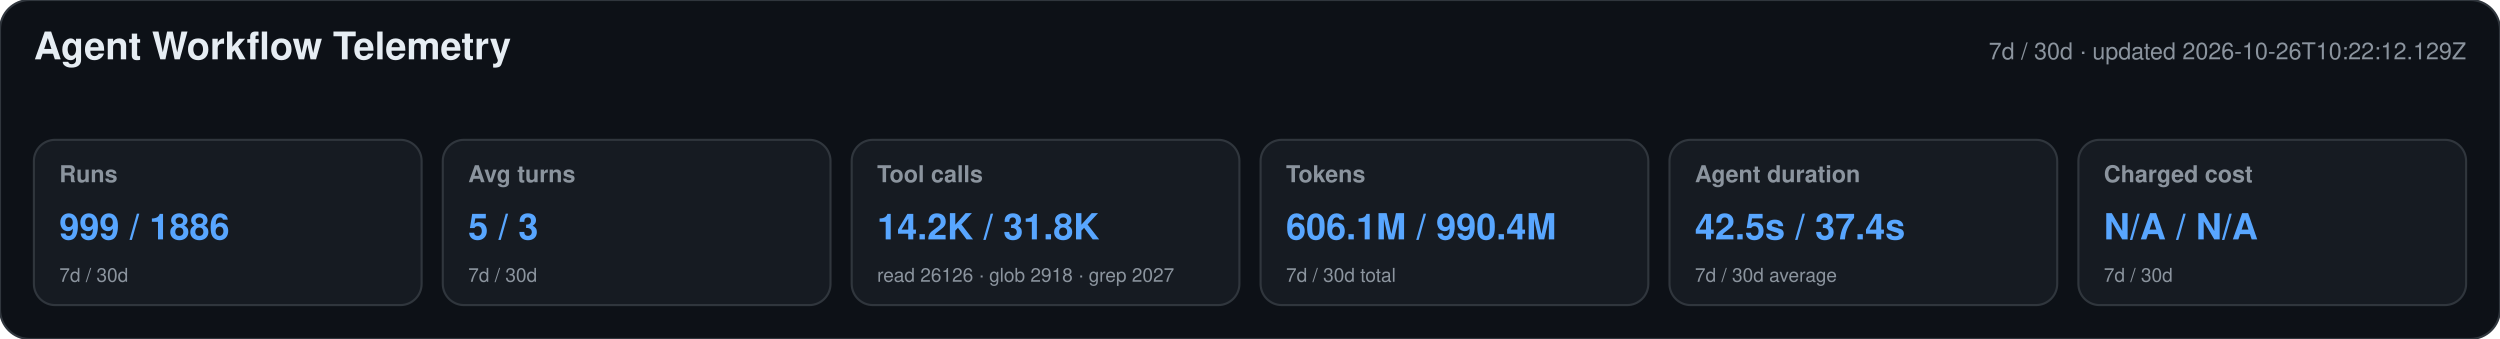
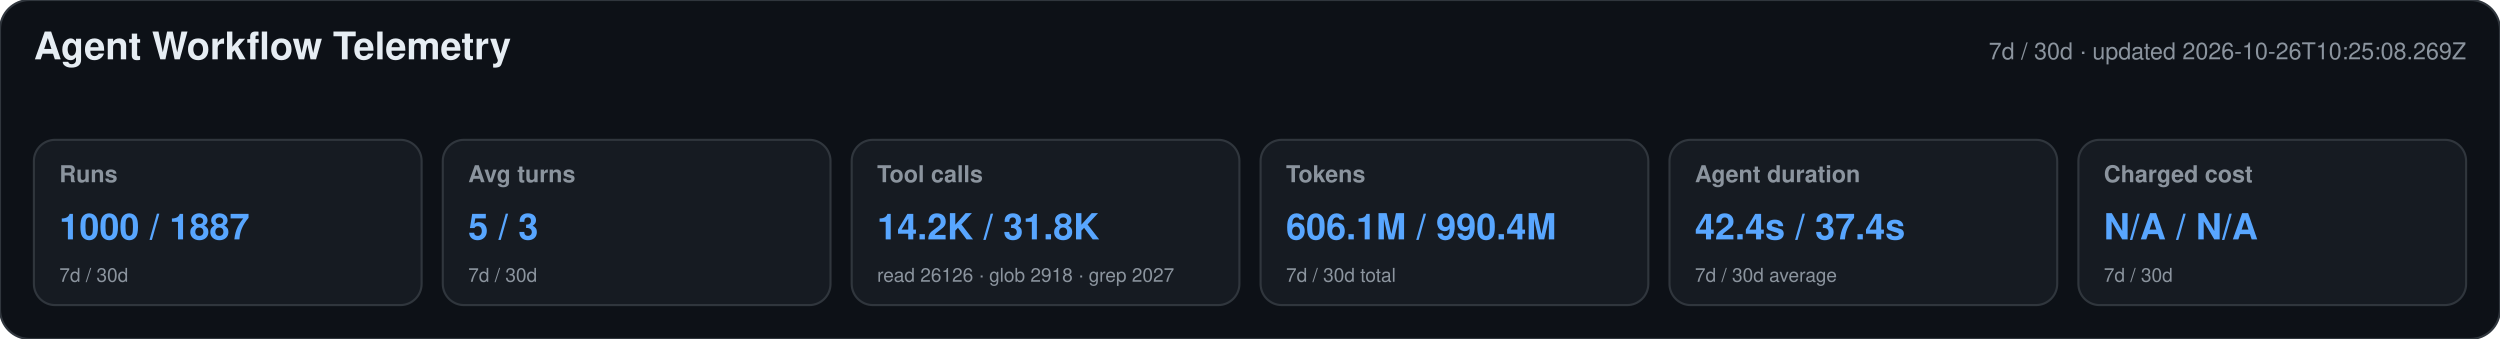
<svg xmlns="http://www.w3.org/2000/svg" width="1180" height="160" viewBox="0 0 1180 160" role="img" aria-labelledby="title desc">
  <style>text{font-family:-apple-system,BlinkMacSystemFont,"Segoe UI",Helvetica,Arial,sans-serif}.heading{font-size:18px;font-weight:650;fill:#e6edf3}.meta,.label,.secondary{fill:#8b949e}.meta,.label{font-size:11px}.label{font-weight:600}.primary{font-size:17px;font-weight:700;fill:#58a6ff}.secondary{font-size:9px}</style>
  <rect width="1180" height="160" rx="14" fill="#0d1117" stroke="#30363d" />
  <text x="16" y="28" class="heading">Agent Workflow Telemetry</text>
-   <text x="1164" y="28" text-anchor="end" class="meta">7d / 30d · updated 2026-10-26T10:22:12.129Z</text>
+   <text x="1164" y="28" text-anchor="end" class="meta">7d / 30d · updated 2026-10-26T10:25:08.269Z</text>
  <g>
    <rect x="16" y="66" width="183" height="78" rx="10" fill="#161b22" stroke="#30363d" />
    <text x="28" y="86" class="label">Runs</text>
-     <text x="28" y="113" class="primary">999 / 1886</text>
+     <text x="28" y="113" class="primary">1000 / 1887</text>
    <text x="28" y="133" class="secondary">7d / 30d</text>
  </g>
  <g>
    <rect x="209" y="66" width="183" height="78" rx="10" fill="#161b22" stroke="#30363d" />
    <text x="221" y="86" class="label">Avg turns</text>
    <text x="221" y="113" class="primary">5 / 3</text>
    <text x="221" y="133" class="secondary">7d / 30d</text>
  </g>
  <g>
    <rect x="402" y="66" width="183" height="78" rx="10" fill="#161b22" stroke="#30363d" />
    <text x="414" y="86" class="label">Tool calls</text>
    <text x="414" y="113" class="primary">14.2K / 31.8K</text>
    <text x="414" y="133" class="secondary">read 26126 · glob 2918 · grep 2027</text>
  </g>
  <g>
    <rect x="595" y="66" width="183" height="78" rx="10" fill="#161b22" stroke="#30363d" />
    <text x="607" y="86" class="label">Tokens</text>
    <text x="607" y="113" class="primary">606.1M / 990.4M</text>
    <text x="607" y="133" class="secondary">7d / 30d total</text>
  </g>
  <g>
    <rect x="788" y="66" width="183" height="78" rx="10" fill="#161b22" stroke="#30363d" />
    <text x="800" y="86" class="label">Agent duration</text>
-     <text x="800" y="113" class="primary">42.5s / 37.4s</text>
+     <text x="800" y="113" class="primary">42.4s / 37.4s</text>
    <text x="800" y="133" class="secondary">7d / 30d average</text>
  </g>
  <g>
    <rect x="981" y="66" width="183" height="78" rx="10" fill="#161b22" stroke="#30363d" />
    <text x="993" y="86" class="label">Charged cost</text>
    <text x="993" y="113" class="primary">N/A / N/A</text>
    <text x="993" y="133" class="secondary">7d / 30d</text>
  </g>
</svg>
